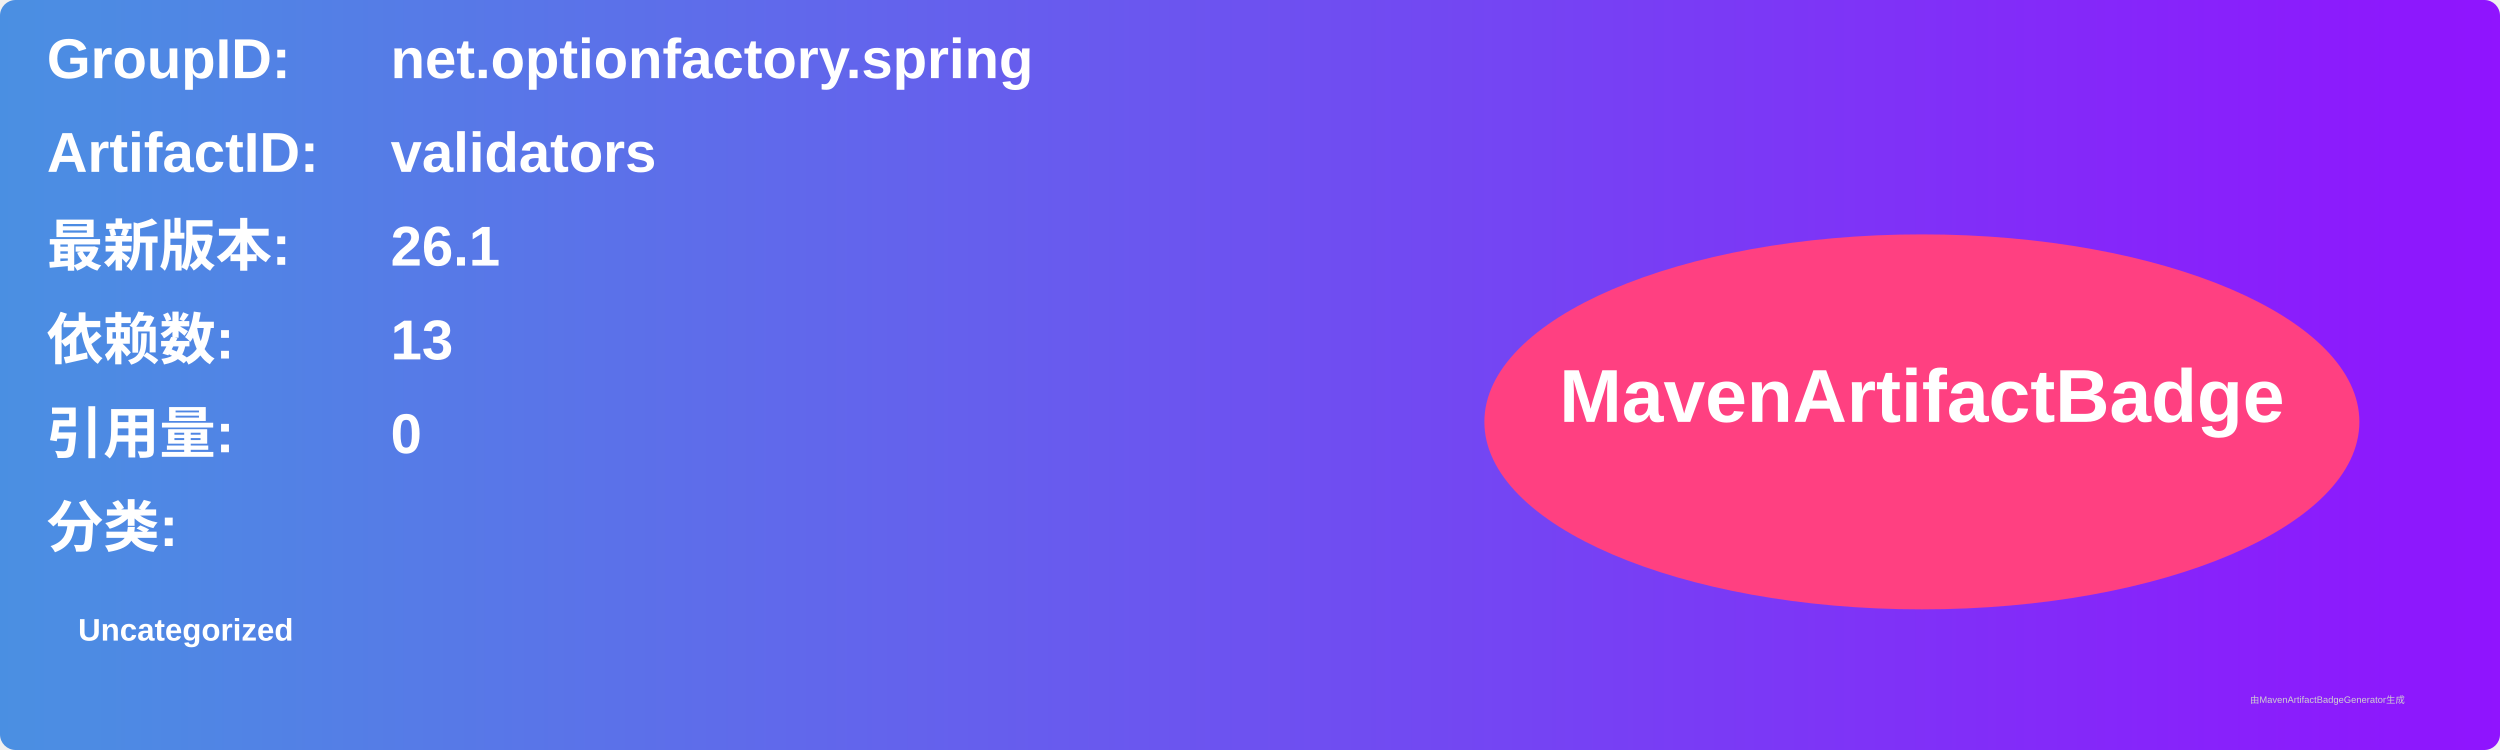
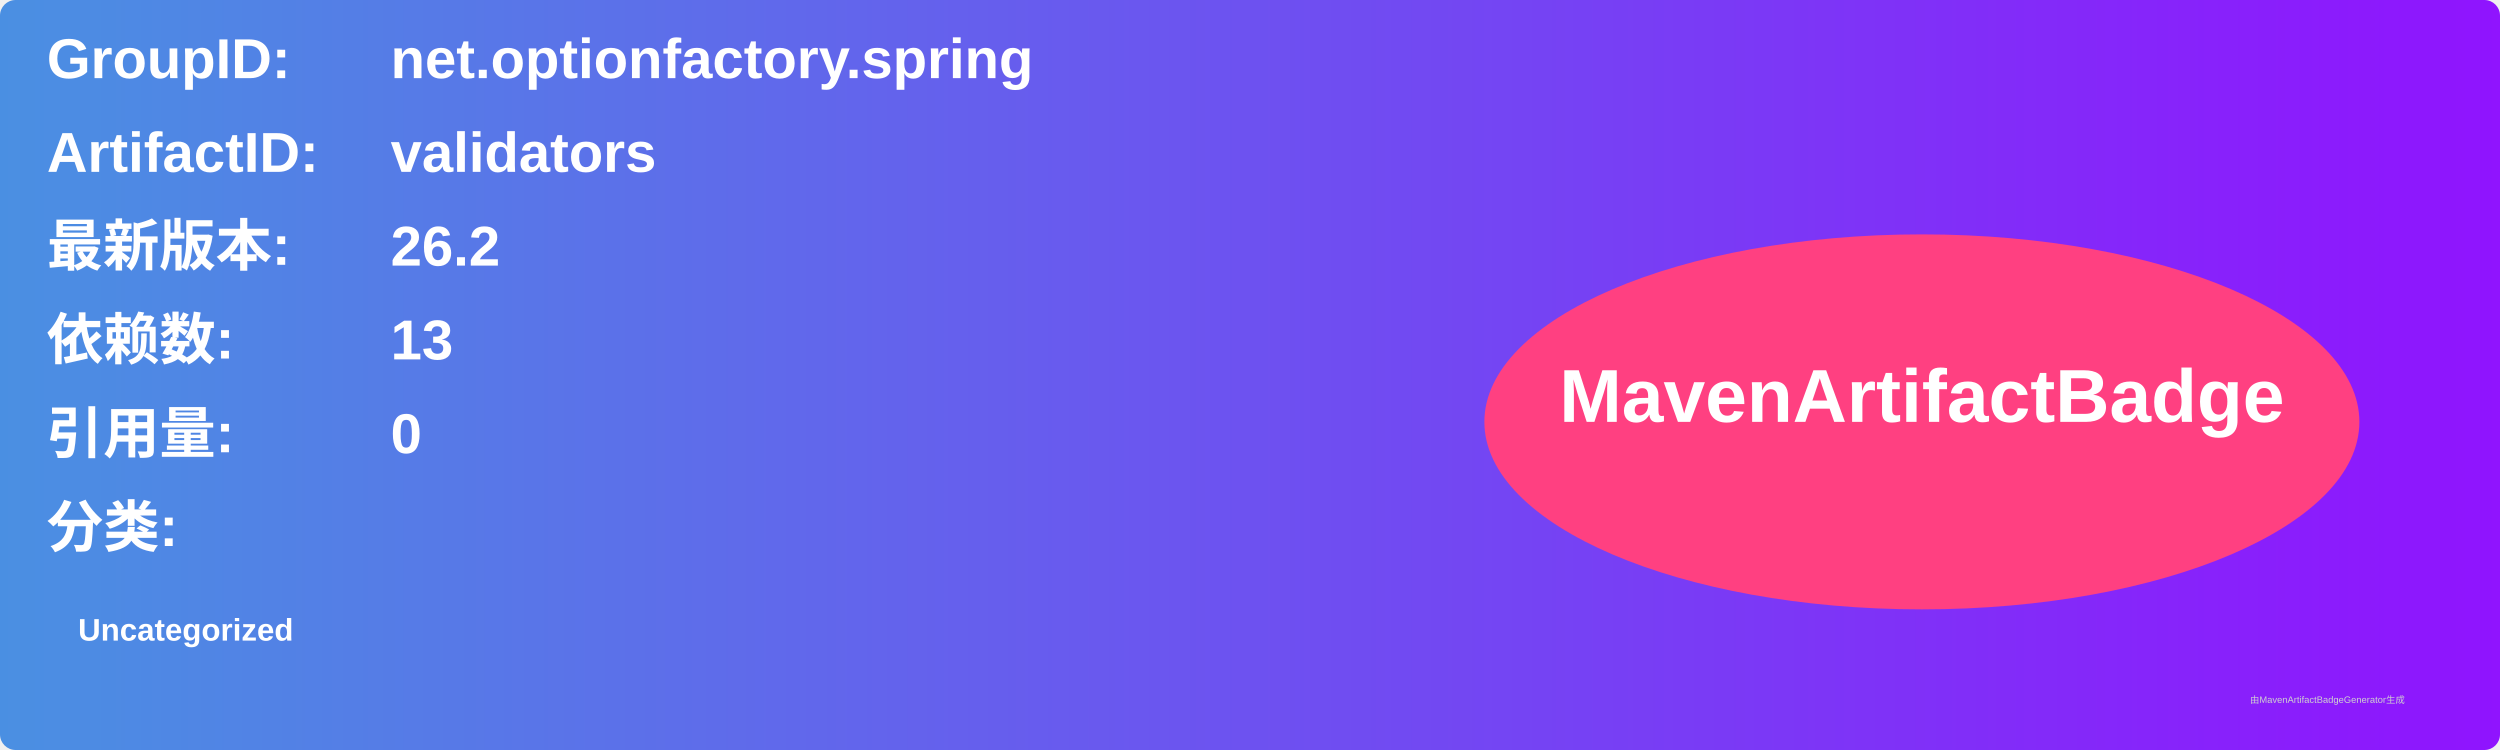
<svg xmlns="http://www.w3.org/2000/svg" width="800" height="240" viewBox="0 0 800 240">
  <linearGradient id="grad" x1="0%" y1="0%" x2="100%" y2="0%">
    <stop offset="0%" stop-color="#4a90e2" />
    <stop offset="100%" stop-color="#9013fe" />
  </linearGradient>
  <rect width="100%" height="100%" rx="5" ry="5" fill="url(#grad)" />
  <g transform="translate(15, 15)">
    <text x="0" y="10" font-family="Arial" font-size="18" fill="white" font-weight="bold" width="260">GroupID:</text>
    <text x="110" y="10" font-family="Arial" font-size="18" fill="white" font-weight="bold" width="460">net.optionfactory.spring</text>
    <text x="0" y="40" font-family="Arial" font-size="18" fill="white" font-weight="bold" width="260">ArtifactID:</text>
    <text x="110" y="40" font-family="Arial" font-size="18" fill="white" font-weight="bold" width="460">validators</text>
    <text x="0" y="70" font-family="Arial" font-size="18" fill="white" font-weight="bold">最新版本:</text>
    <text x="110" y="70" font-family="Arial" font-size="18" fill="white" font-weight="bold">
-       <tspan font-weight="bold">26.1</tspan>
+       <tspan font-weight="bold">26.2</tspan>
    </text>
    <text x="0" y="100" font-family="Arial" font-size="18" fill="white" font-weight="bold">依赖数: </text>
    <text x="110" y="100" font-family="Arial" font-size="18" fill="white">
      <tspan font-weight="bold">13</tspan>
    </text>
    <text x="0" y="130" font-family="Arial" font-size="18" fill="white" font-weight="bold">引用量: </text>
    <text x="110" y="130" font-family="Arial" font-size="18" fill="white">
      <tspan font-weight="bold">0</tspan>
    </text>
    <text x="0" y="160" font-family="Arial" font-size="18" fill="white" font-weight="bold">分类:</text>
    <text x="10" y="190" font-family="Arial" font-size="10" fill="white">
      <tspan font-weight="bold">Uncategorized</tspan>
    </text>
    <ellipse cx="600" cy="120" rx="140" ry="60" fill="#ff4081" />
    <text x="600" y="120" text-anchor="middle" font-family="Arial" font-size="24" fill="white" font-weight="bold">MavenArtifactBadge</text>
  </g>
  <text x="720" y="225" font-family="Arial" font-size="3" fill="#d0d0d0">由MavenArtifactBadgeGenerator生成</text>
</svg>
